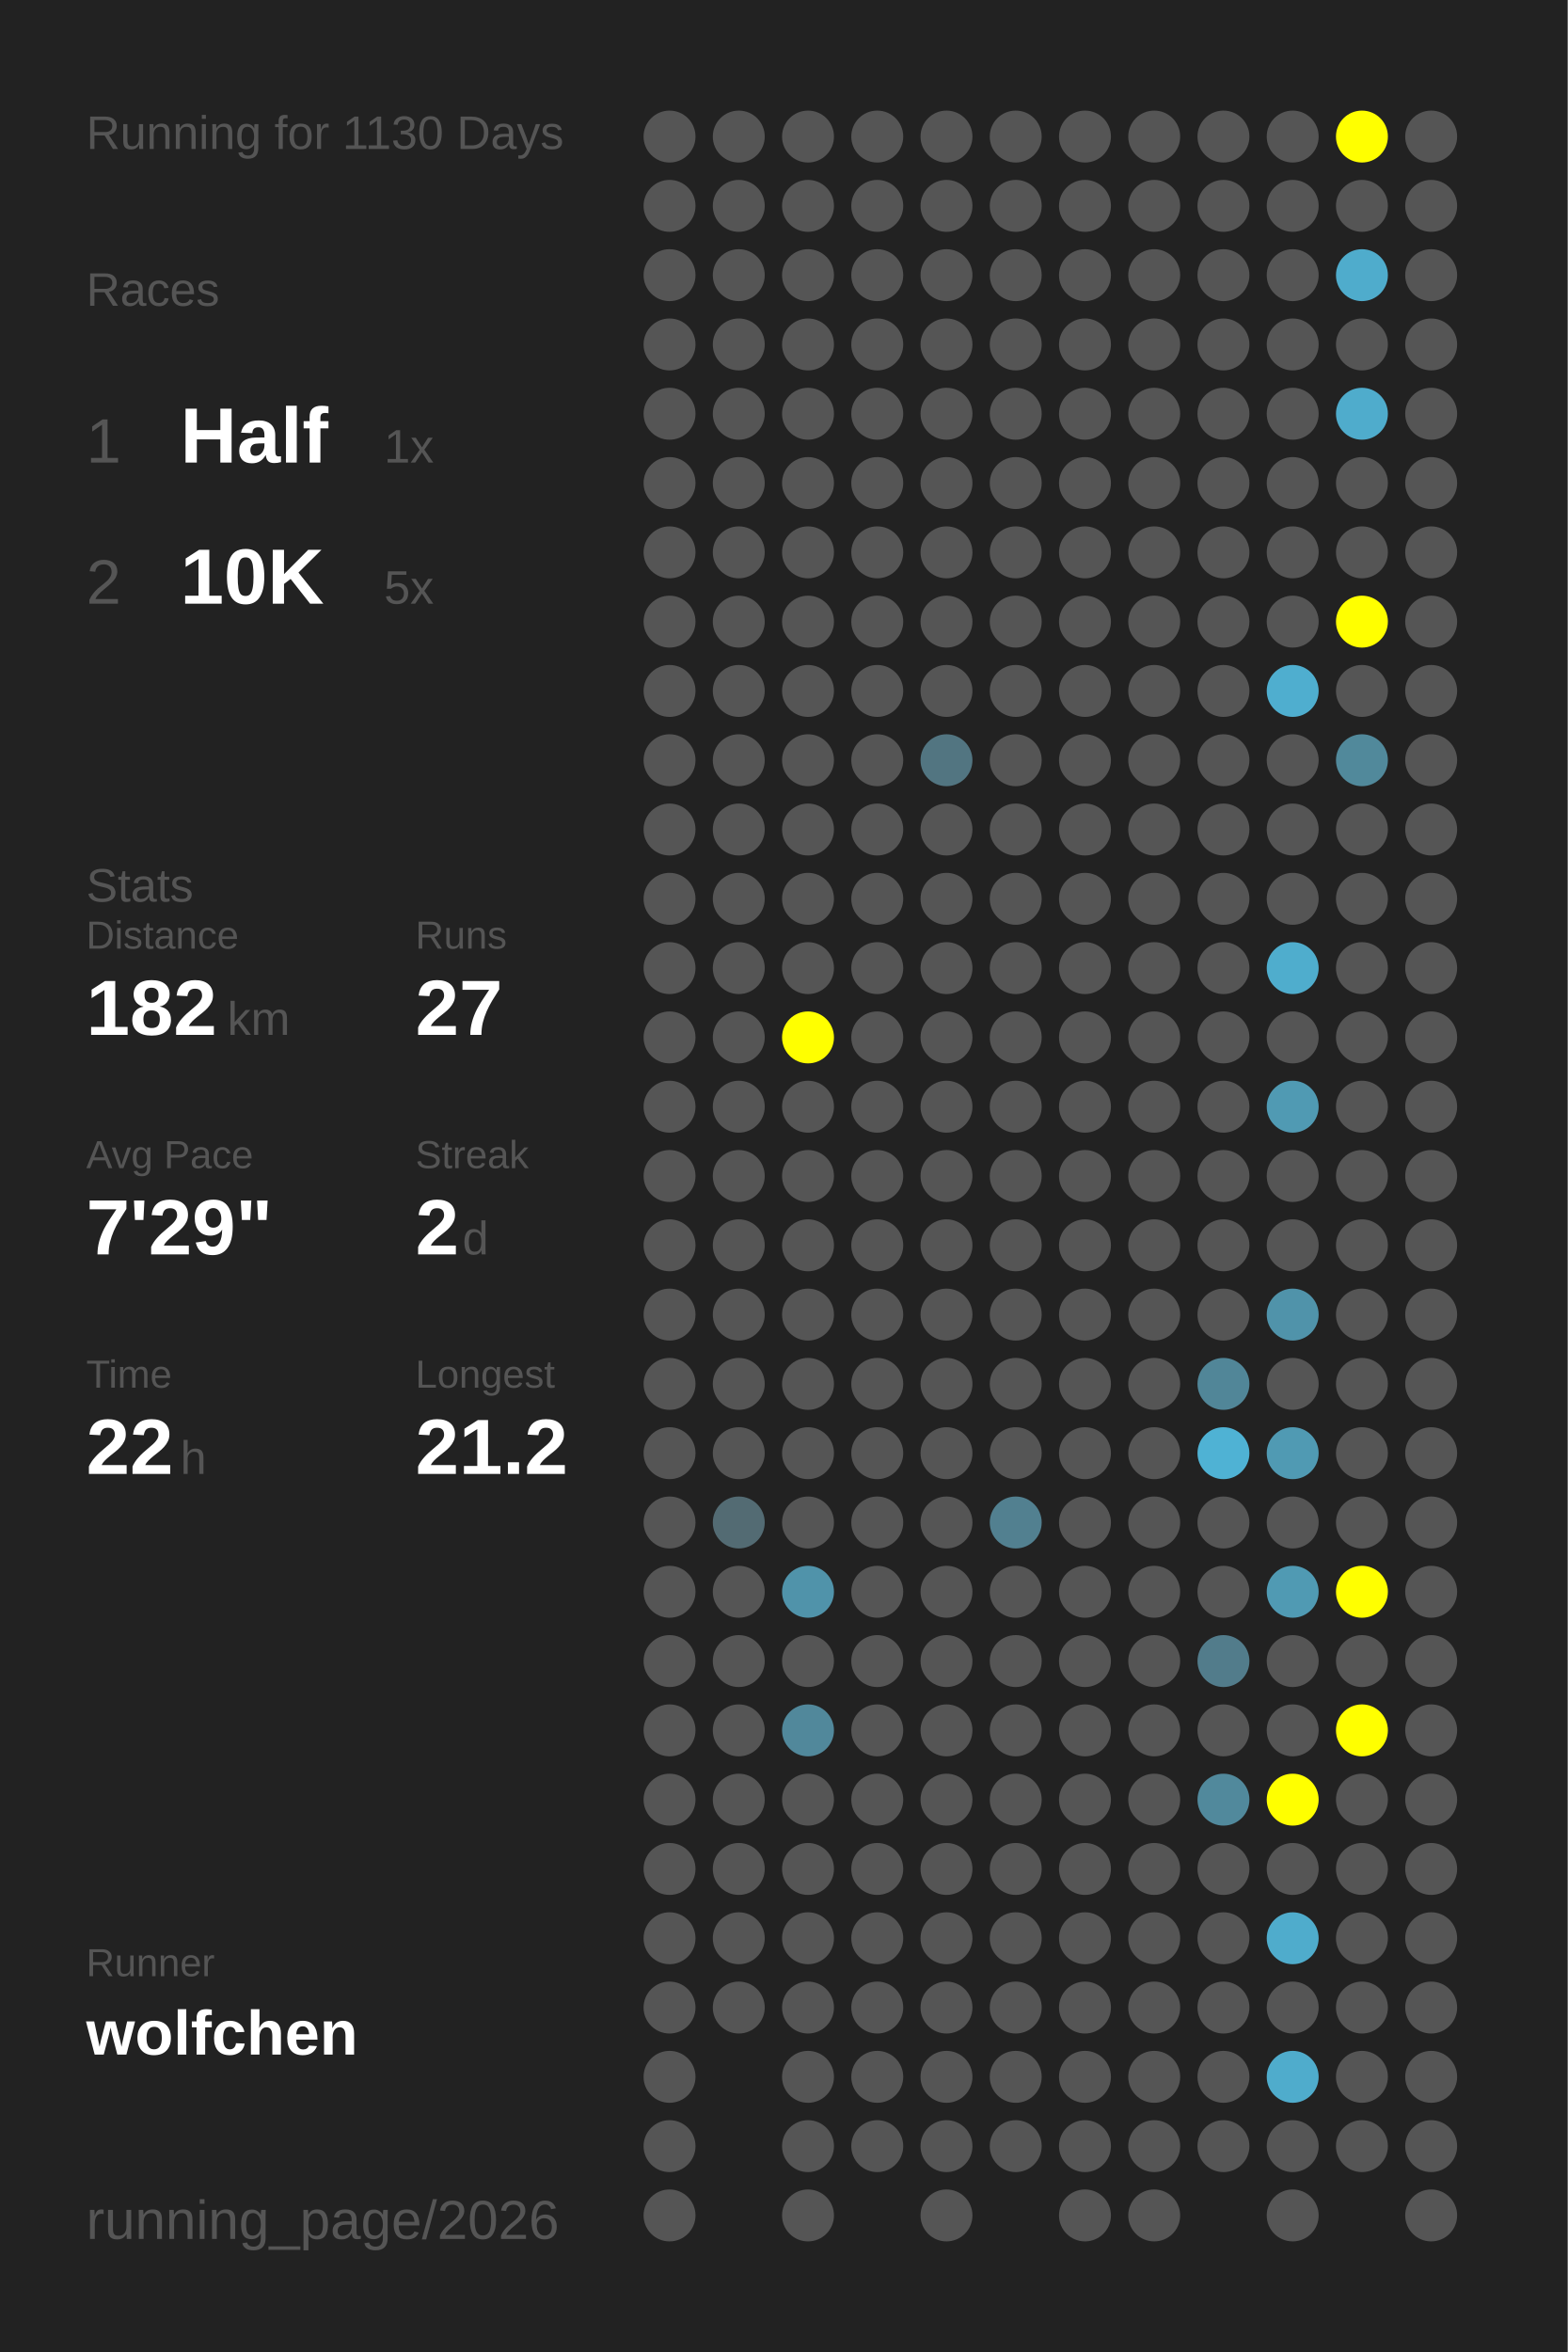
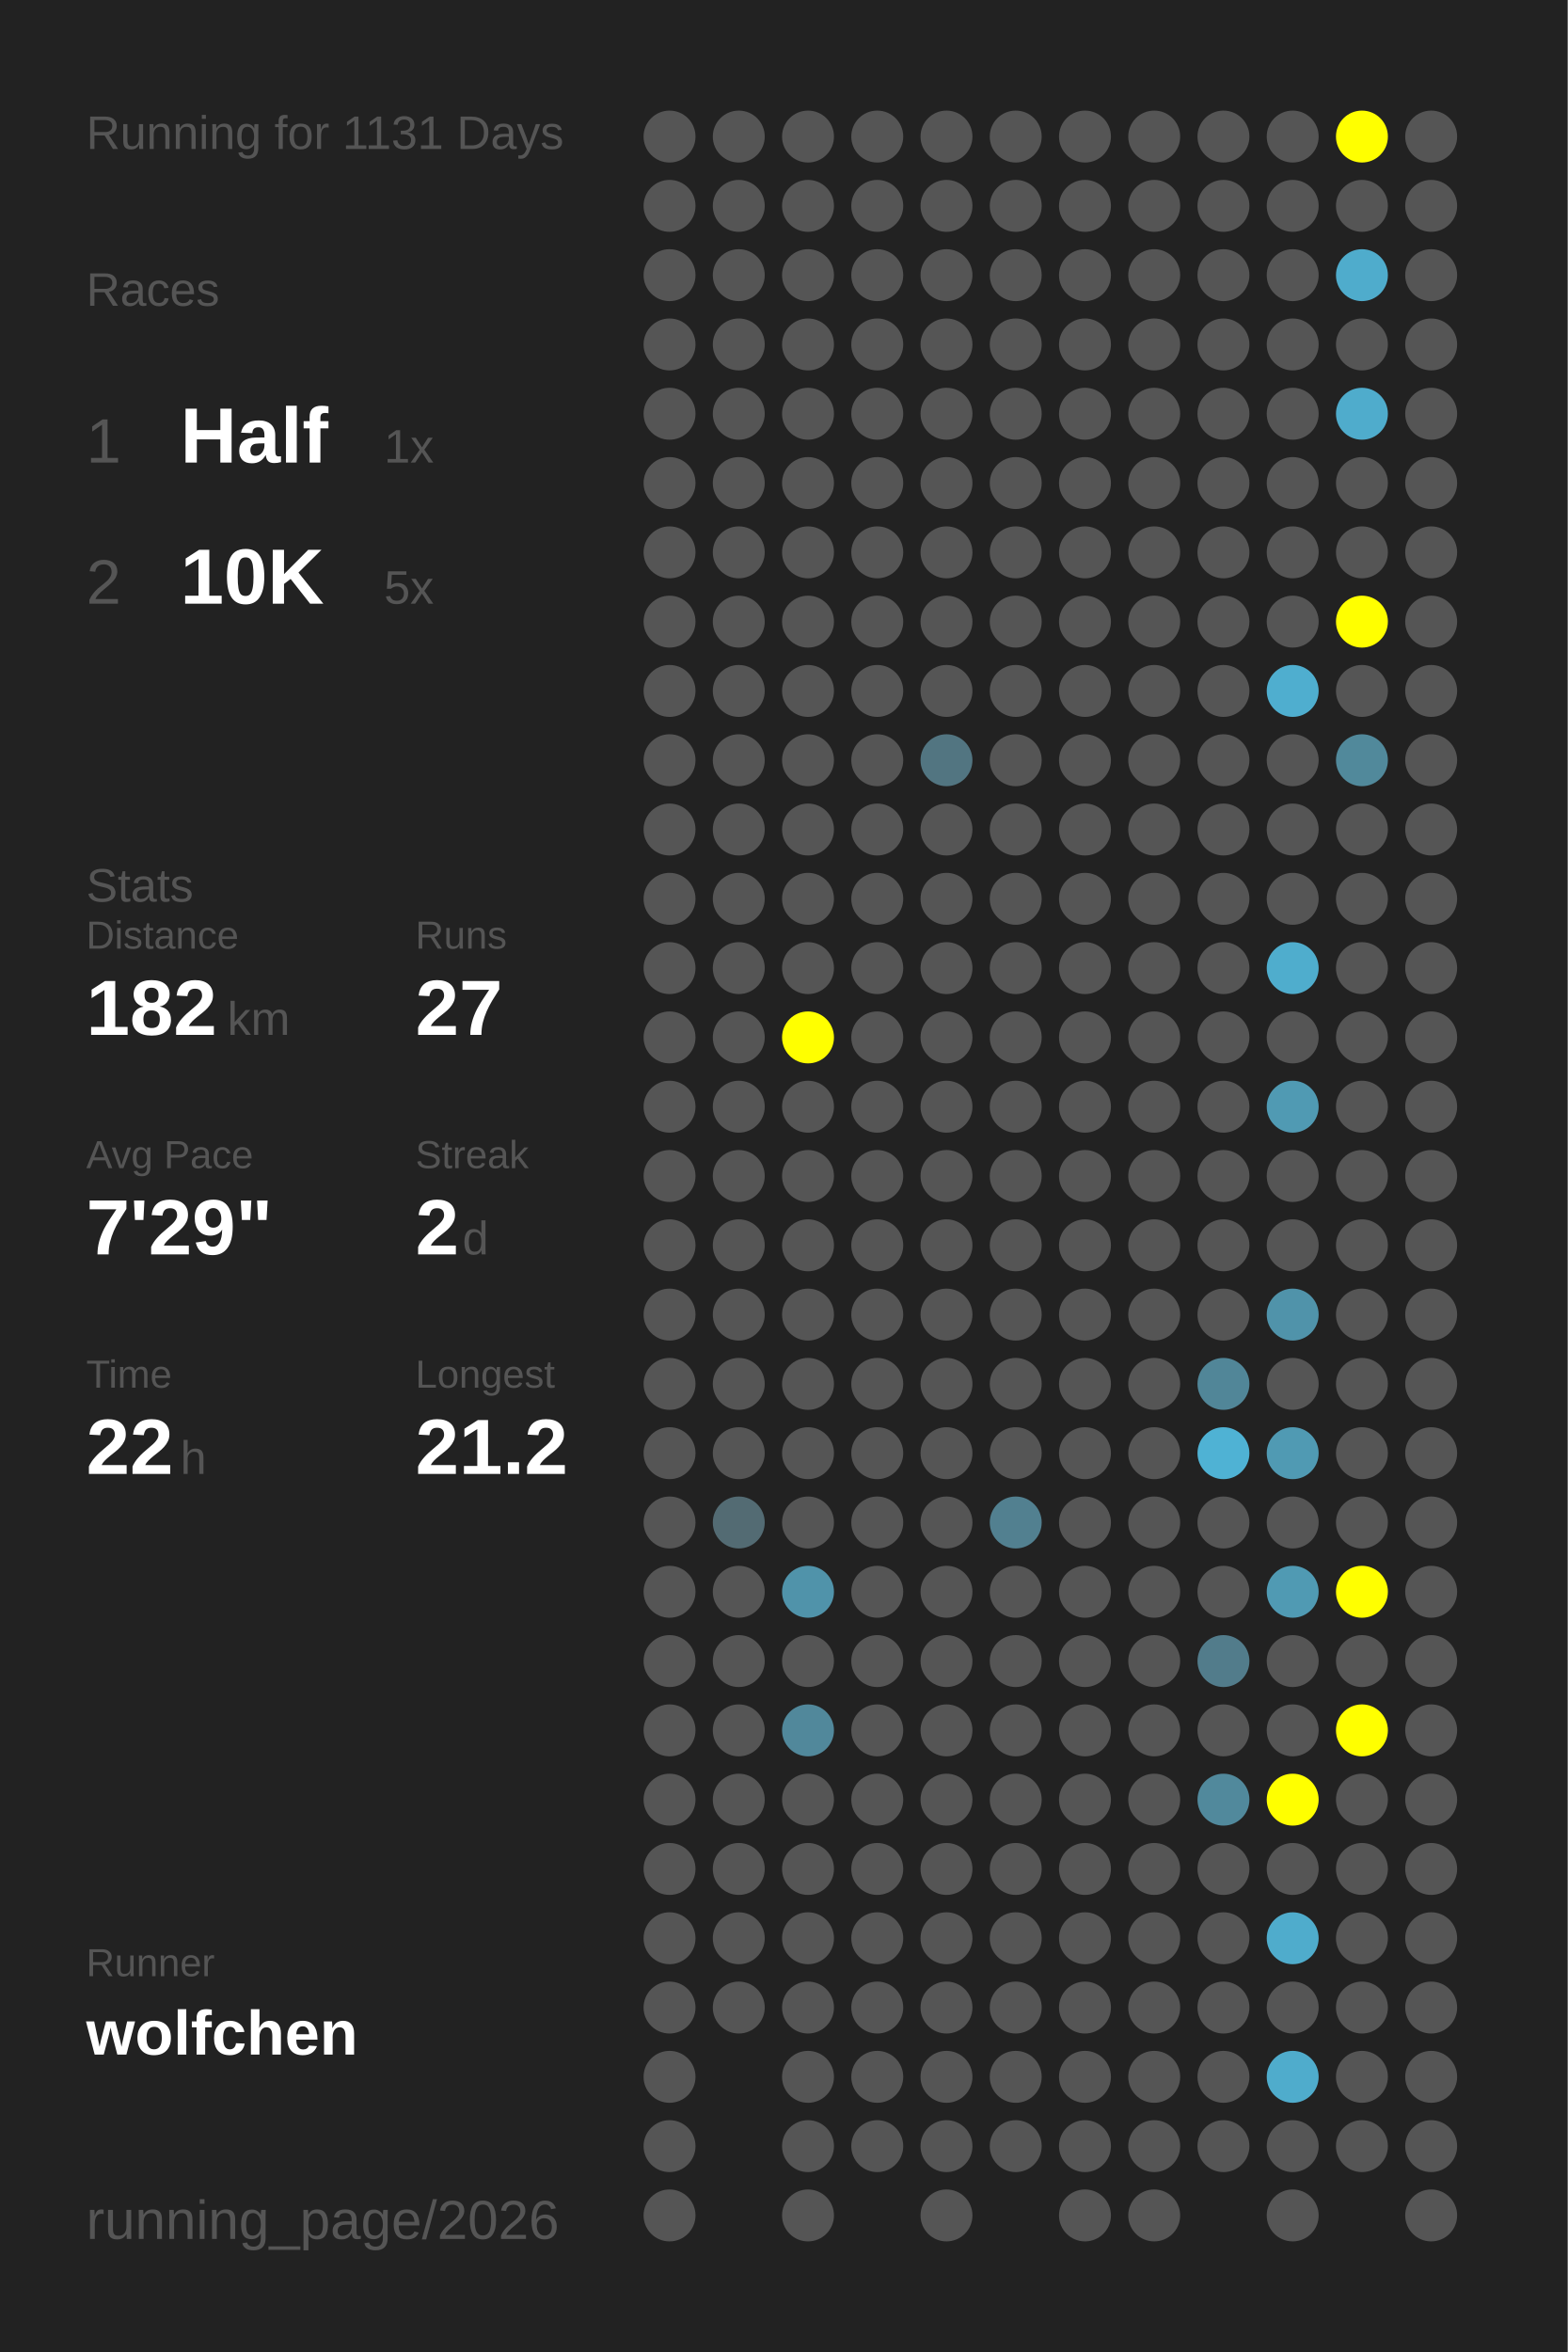
<svg xmlns="http://www.w3.org/2000/svg" baseProfile="full" height="300mm" version="1.1" viewBox="0,0,200,300" width="200mm">
  <defs />
  <rect fill="#222222" height="300" width="200" x="0" y="0" />
-   <text fill="#555555" style="font-size:6px; font-family:Arial;" x="11" y="19">Running for 1130 Days</text>
+   <text fill="#555555" style="font-size:6px; font-family:Arial;" x="11" y="19">Running for 1131 Days</text>
  <text fill="#555555" style="font-size:6px; font-family:Arial;" x="11" y="39">Races</text>
  <text fill="#555555" style="font-size:8px; font-family:Arial;" x="11" y="59">1</text>
  <text fill="#FFFFFF" style="font-size:10px; font-family:Arial; font-weight:bold;" x="23" y="59">Half</text>
  <text fill="#555555" style="font-size:6px; font-family:Arial;" x="49" y="59">1x</text>
  <text fill="#555555" style="font-size:8px; font-family:Arial;" x="11" y="77">2</text>
  <text fill="#FFFFFF" style="font-size:10px; font-family:Arial; font-weight:bold;" x="23" y="77">10K</text>
  <text fill="#555555" style="font-size:6px; font-family:Arial;" x="49" y="77">5x</text>
  <text fill="#555555" style="font-size:6px; font-family:Arial;" x="11" y="115">Stats</text>
  <text fill="#555555" style="font-size:5px; font-family:Arial;" x="11" y="121">Distance</text>
  <text fill="#FFFFFF" style="font-size:10px; font-family:Arial; font-weight:bold;" x="11" y="132">182</text>
  <text fill="#555555" style="font-size:6px; font-family:Arial;" x="29" y="132">km</text>
  <text fill="#555555" style="font-size:5px; font-family:Arial;" x="53" y="121">Runs</text>
  <text fill="#FFFFFF" style="font-size:10px; font-family:Arial; font-weight:bold;" x="53" y="132">27</text>
  <text fill="#555555" style="font-size:5px; font-family:Arial;" x="11" y="149">Avg Pace</text>
  <text fill="#FFFFFF" style="font-size:10px; font-family:Arial; font-weight:bold;" x="11" y="160">7'29"</text>
  <text fill="#555555" style="font-size:5px; font-family:Arial;" x="53" y="149">Streak</text>
  <text fill="#FFFFFF" style="font-size:10px; font-family:Arial; font-weight:bold;" x="53" y="160">2</text>
  <text fill="#555555" style="font-size:6px; font-family:Arial;" x="59" y="160">d</text>
  <text fill="#555555" style="font-size:5px; font-family:Arial;" x="11" y="177">Time</text>
  <text fill="#FFFFFF" style="font-size:10px; font-family:Arial; font-weight:bold;" x="11" y="188">22</text>
  <text fill="#555555" style="font-size:6px; font-family:Arial;" x="23" y="188">h</text>
  <text fill="#555555" style="font-size:5px; font-family:Arial;" x="53" y="177">Longest</text>
  <text fill="#FFFFFF" style="font-size:10px; font-family:Arial; font-weight:bold;" x="53" y="188">21.2</text>
  <text fill="#555555" style="font-size:5px; font-family:Arial;" x="11" y="252.065">Runner</text>
  <text fill="#FFFFFF" style="font-size:8px; font-family:Arial; font-weight:bold;" x="11" y="262.065">wolfchen</text>
  <text fill="#555555" style="font-size:7px; font-family:Arial;" x="11" y="285.581">running_page/2026</text>
  <circle cx="85.417" cy="17.419" fill="#555555" r="3.312" />
  <circle cx="85.417" cy="26.258" fill="#555555" r="3.312" />
  <circle cx="85.417" cy="35.097" fill="#555555" r="3.312" />
  <circle cx="85.417" cy="43.935" fill="#555555" r="3.312" />
  <circle cx="85.417" cy="52.774" fill="#555555" r="3.312" />
  <circle cx="85.417" cy="61.613" fill="#555555" r="3.312" />
  <circle cx="85.417" cy="70.452" fill="#555555" r="3.312" />
  <circle cx="85.417" cy="79.29" fill="#555555" r="3.312" />
  <circle cx="85.417" cy="88.129" fill="#555555" r="3.312" />
  <circle cx="85.417" cy="96.968" fill="#555555" r="3.312" />
  <circle cx="85.417" cy="105.806" fill="#555555" r="3.312" />
  <circle cx="85.417" cy="114.645" fill="#555555" r="3.312" />
  <circle cx="85.417" cy="123.484" fill="#555555" r="3.312" />
  <circle cx="85.417" cy="132.323" fill="#555555" r="3.312" />
  <circle cx="85.417" cy="141.161" fill="#555555" r="3.312" />
  <circle cx="85.417" cy="150" fill="#555555" r="3.312" />
  <circle cx="85.417" cy="158.839" fill="#555555" r="3.312" />
  <circle cx="85.417" cy="167.677" fill="#555555" r="3.312" />
  <circle cx="85.417" cy="176.516" fill="#555555" r="3.312" />
  <circle cx="85.417" cy="185.355" fill="#555555" r="3.312" />
  <circle cx="85.417" cy="194.194" fill="#555555" r="3.312" />
  <circle cx="85.417" cy="203.032" fill="#555555" r="3.312" />
  <circle cx="85.417" cy="211.871" fill="#555555" r="3.312" />
  <circle cx="85.417" cy="220.71" fill="#555555" r="3.312" />
  <circle cx="85.417" cy="229.548" fill="#555555" r="3.312" />
  <circle cx="85.417" cy="238.387" fill="#555555" r="3.312" />
  <circle cx="85.417" cy="247.226" fill="#555555" r="3.312" />
  <circle cx="85.417" cy="256.065" fill="#555555" r="3.312" />
  <circle cx="85.417" cy="264.903" fill="#555555" r="3.312" />
  <circle cx="85.417" cy="273.742" fill="#555555" r="3.312" />
  <circle cx="85.417" cy="282.581" fill="#555555" r="3.312" />
  <circle cx="94.25" cy="17.419" fill="#555555" r="3.312" />
  <circle cx="94.25" cy="26.258" fill="#555555" r="3.312" />
  <circle cx="94.25" cy="35.097" fill="#555555" r="3.312" />
  <circle cx="94.25" cy="43.935" fill="#555555" r="3.312" />
  <circle cx="94.25" cy="52.774" fill="#555555" r="3.312" />
  <circle cx="94.25" cy="61.613" fill="#555555" r="3.312" />
  <circle cx="94.25" cy="70.452" fill="#555555" r="3.312" />
  <circle cx="94.25" cy="79.29" fill="#555555" r="3.312" />
  <circle cx="94.25" cy="88.129" fill="#555555" r="3.312" />
  <circle cx="94.25" cy="96.968" fill="#555555" r="3.312" />
  <circle cx="94.25" cy="105.806" fill="#555555" r="3.312" />
  <circle cx="94.25" cy="114.645" fill="#555555" r="3.312" />
  <circle cx="94.25" cy="123.484" fill="#555555" r="3.312" />
  <circle cx="94.25" cy="132.323" fill="#555555" r="3.312" />
  <circle cx="94.25" cy="141.161" fill="#555555" r="3.312" />
  <circle cx="94.25" cy="150" fill="#555555" r="3.312" />
  <circle cx="94.25" cy="158.839" fill="#555555" r="3.312" />
  <circle cx="94.25" cy="167.677" fill="#555555" r="3.312" />
  <circle cx="94.25" cy="176.516" fill="#555555" r="3.312" />
  <circle cx="94.25" cy="185.355" fill="#555555" r="3.312" />
  <circle cx="94.25" cy="194.194" fill="#536b73" r="3.312" />
  <circle cx="94.25" cy="203.032" fill="#555555" r="3.312" />
  <circle cx="94.25" cy="211.871" fill="#555555" r="3.312" />
  <circle cx="94.25" cy="220.71" fill="#555555" r="3.312" />
  <circle cx="94.25" cy="229.548" fill="#555555" r="3.312" />
  <circle cx="94.25" cy="238.387" fill="#555555" r="3.312" />
  <circle cx="94.25" cy="247.226" fill="#555555" r="3.312" />
  <circle cx="94.25" cy="256.065" fill="#555555" r="3.312" />
  <circle cx="103.083" cy="17.419" fill="#555555" r="3.312" />
  <circle cx="103.083" cy="26.258" fill="#555555" r="3.312" />
  <circle cx="103.083" cy="35.097" fill="#555555" r="3.312" />
  <circle cx="103.083" cy="43.935" fill="#555555" r="3.312" />
  <circle cx="103.083" cy="52.774" fill="#555555" r="3.312" />
  <circle cx="103.083" cy="61.613" fill="#555555" r="3.312" />
  <circle cx="103.083" cy="70.452" fill="#555555" r="3.312" />
  <circle cx="103.083" cy="79.29" fill="#555555" r="3.312" />
  <circle cx="103.083" cy="88.129" fill="#555555" r="3.312" />
  <circle cx="103.083" cy="96.968" fill="#555555" r="3.312" />
  <circle cx="103.083" cy="105.806" fill="#555555" r="3.312" />
  <circle cx="103.083" cy="114.645" fill="#555555" r="3.312" />
  <circle cx="103.083" cy="123.484" fill="#555555" r="3.312" />
  <circle cx="103.083" cy="132.323" fill="#FFFF00" r="3.312" />
  <circle cx="103.083" cy="141.161" fill="#555555" r="3.312" />
  <circle cx="103.083" cy="150" fill="#555555" r="3.312" />
  <circle cx="103.083" cy="158.839" fill="#555555" r="3.312" />
  <circle cx="103.083" cy="167.677" fill="#555555" r="3.312" />
  <circle cx="103.083" cy="176.516" fill="#555555" r="3.312" />
  <circle cx="103.083" cy="185.355" fill="#555555" r="3.312" />
  <circle cx="103.083" cy="194.194" fill="#555555" r="3.312" />
  <circle cx="103.083" cy="203.032" fill="#5093aa" r="3.312" />
  <circle cx="103.083" cy="211.871" fill="#555555" r="3.312" />
  <circle cx="103.083" cy="220.71" fill="#51889b" r="3.312" />
  <circle cx="103.083" cy="229.548" fill="#555555" r="3.312" />
  <circle cx="103.083" cy="238.387" fill="#555555" r="3.312" />
  <circle cx="103.083" cy="247.226" fill="#555555" r="3.312" />
  <circle cx="103.083" cy="256.065" fill="#555555" r="3.312" />
  <circle cx="103.083" cy="264.903" fill="#555555" r="3.312" />
  <circle cx="103.083" cy="273.742" fill="#555555" r="3.312" />
  <circle cx="103.083" cy="282.581" fill="#555555" r="3.312" />
  <circle cx="111.917" cy="17.419" fill="#555555" r="3.312" />
  <circle cx="111.917" cy="26.258" fill="#555555" r="3.312" />
  <circle cx="111.917" cy="35.097" fill="#555555" r="3.312" />
  <circle cx="111.917" cy="43.935" fill="#555555" r="3.312" />
  <circle cx="111.917" cy="52.774" fill="#555555" r="3.312" />
  <circle cx="111.917" cy="61.613" fill="#555555" r="3.312" />
  <circle cx="111.917" cy="70.452" fill="#555555" r="3.312" />
  <circle cx="111.917" cy="79.29" fill="#555555" r="3.312" />
  <circle cx="111.917" cy="88.129" fill="#555555" r="3.312" />
  <circle cx="111.917" cy="96.968" fill="#555555" r="3.312" />
  <circle cx="111.917" cy="105.806" fill="#555555" r="3.312" />
  <circle cx="111.917" cy="114.645" fill="#555555" r="3.312" />
  <circle cx="111.917" cy="123.484" fill="#555555" r="3.312" />
  <circle cx="111.917" cy="132.323" fill="#555555" r="3.312" />
  <circle cx="111.917" cy="141.161" fill="#555555" r="3.312" />
  <circle cx="111.917" cy="150" fill="#555555" r="3.312" />
  <circle cx="111.917" cy="158.839" fill="#555555" r="3.312" />
  <circle cx="111.917" cy="167.677" fill="#555555" r="3.312" />
  <circle cx="111.917" cy="176.516" fill="#555555" r="3.312" />
  <circle cx="111.917" cy="185.355" fill="#555555" r="3.312" />
  <circle cx="111.917" cy="194.194" fill="#555555" r="3.312" />
  <circle cx="111.917" cy="203.032" fill="#555555" r="3.312" />
  <circle cx="111.917" cy="211.871" fill="#555555" r="3.312" />
  <circle cx="111.917" cy="220.71" fill="#555555" r="3.312" />
  <circle cx="111.917" cy="229.548" fill="#555555" r="3.312" />
  <circle cx="111.917" cy="238.387" fill="#555555" r="3.312" />
  <circle cx="111.917" cy="247.226" fill="#555555" r="3.312" />
  <circle cx="111.917" cy="256.065" fill="#555555" r="3.312" />
  <circle cx="111.917" cy="264.903" fill="#555555" r="3.312" />
  <circle cx="111.917" cy="273.742" fill="#555555" r="3.312" />
  <circle cx="120.75" cy="17.419" fill="#555555" r="3.312" />
  <circle cx="120.75" cy="26.258" fill="#555555" r="3.312" />
  <circle cx="120.75" cy="35.097" fill="#555555" r="3.312" />
  <circle cx="120.75" cy="43.935" fill="#555555" r="3.312" />
  <circle cx="120.75" cy="52.774" fill="#555555" r="3.312" />
  <circle cx="120.75" cy="61.613" fill="#555555" r="3.312" />
  <circle cx="120.75" cy="70.452" fill="#555555" r="3.312" />
  <circle cx="120.75" cy="79.29" fill="#555555" r="3.312" />
  <circle cx="120.75" cy="88.129" fill="#555555" r="3.312" />
  <circle cx="120.75" cy="96.968" fill="#527581" r="3.312" />
  <circle cx="120.75" cy="105.806" fill="#555555" r="3.312" />
  <circle cx="120.75" cy="114.645" fill="#555555" r="3.312" />
  <circle cx="120.75" cy="123.484" fill="#555555" r="3.312" />
  <circle cx="120.75" cy="132.323" fill="#555555" r="3.312" />
  <circle cx="120.75" cy="141.161" fill="#555555" r="3.312" />
  <circle cx="120.75" cy="150" fill="#555555" r="3.312" />
  <circle cx="120.75" cy="158.839" fill="#555555" r="3.312" />
  <circle cx="120.75" cy="167.677" fill="#555555" r="3.312" />
  <circle cx="120.75" cy="176.516" fill="#555555" r="3.312" />
  <circle cx="120.75" cy="185.355" fill="#555555" r="3.312" />
  <circle cx="120.75" cy="194.194" fill="#555555" r="3.312" />
  <circle cx="120.75" cy="203.032" fill="#555555" r="3.312" />
  <circle cx="120.75" cy="211.871" fill="#555555" r="3.312" />
  <circle cx="120.75" cy="220.71" fill="#555555" r="3.312" />
  <circle cx="120.75" cy="229.548" fill="#555555" r="3.312" />
  <circle cx="120.75" cy="238.387" fill="#555555" r="3.312" />
  <circle cx="120.75" cy="247.226" fill="#555555" r="3.312" />
  <circle cx="120.75" cy="256.065" fill="#555555" r="3.312" />
  <circle cx="120.75" cy="264.903" fill="#555555" r="3.312" />
  <circle cx="120.75" cy="273.742" fill="#555555" r="3.312" />
  <circle cx="120.75" cy="282.581" fill="#555555" r="3.312" />
  <circle cx="129.583" cy="17.419" fill="#555555" r="3.312" />
  <circle cx="129.583" cy="26.258" fill="#555555" r="3.312" />
  <circle cx="129.583" cy="35.097" fill="#555555" r="3.312" />
  <circle cx="129.583" cy="43.935" fill="#555555" r="3.312" />
  <circle cx="129.583" cy="52.774" fill="#555555" r="3.312" />
  <circle cx="129.583" cy="61.613" fill="#555555" r="3.312" />
  <circle cx="129.583" cy="70.452" fill="#555555" r="3.312" />
  <circle cx="129.583" cy="79.29" fill="#555555" r="3.312" />
  <circle cx="129.583" cy="88.129" fill="#555555" r="3.312" />
  <circle cx="129.583" cy="96.968" fill="#555555" r="3.312" />
  <circle cx="129.583" cy="105.806" fill="#555555" r="3.312" />
  <circle cx="129.583" cy="114.645" fill="#555555" r="3.312" />
  <circle cx="129.583" cy="123.484" fill="#555555" r="3.312" />
  <circle cx="129.583" cy="132.323" fill="#555555" r="3.312" />
  <circle cx="129.583" cy="141.161" fill="#555555" r="3.312" />
  <circle cx="129.583" cy="150" fill="#555555" r="3.312" />
  <circle cx="129.583" cy="158.839" fill="#555555" r="3.312" />
  <circle cx="129.583" cy="167.677" fill="#555555" r="3.312" />
  <circle cx="129.583" cy="176.516" fill="#555555" r="3.312" />
  <circle cx="129.583" cy="185.355" fill="#555555" r="3.312" />
  <circle cx="129.583" cy="194.194" fill="#528090" r="3.312" />
  <circle cx="129.583" cy="203.032" fill="#555555" r="3.312" />
  <circle cx="129.583" cy="211.871" fill="#555555" r="3.312" />
  <circle cx="129.583" cy="220.71" fill="#555555" r="3.312" />
  <circle cx="129.583" cy="229.548" fill="#555555" r="3.312" />
  <circle cx="129.583" cy="238.387" fill="#555555" r="3.312" />
  <circle cx="129.583" cy="247.226" fill="#555555" r="3.312" />
  <circle cx="129.583" cy="256.065" fill="#555555" r="3.312" />
  <circle cx="129.583" cy="264.903" fill="#555555" r="3.312" />
  <circle cx="129.583" cy="273.742" fill="#555555" r="3.312" />
  <circle cx="138.417" cy="17.419" fill="#555555" r="3.312" />
  <circle cx="138.417" cy="26.258" fill="#555555" r="3.312" />
  <circle cx="138.417" cy="35.097" fill="#555555" r="3.312" />
  <circle cx="138.417" cy="43.935" fill="#555555" r="3.312" />
  <circle cx="138.417" cy="52.774" fill="#555555" r="3.312" />
  <circle cx="138.417" cy="61.613" fill="#555555" r="3.312" />
  <circle cx="138.417" cy="70.452" fill="#555555" r="3.312" />
  <circle cx="138.417" cy="79.29" fill="#555555" r="3.312" />
  <circle cx="138.417" cy="88.129" fill="#555555" r="3.312" />
  <circle cx="138.417" cy="96.968" fill="#555555" r="3.312" />
  <circle cx="138.417" cy="105.806" fill="#555555" r="3.312" />
  <circle cx="138.417" cy="114.645" fill="#555555" r="3.312" />
  <circle cx="138.417" cy="123.484" fill="#555555" r="3.312" />
  <circle cx="138.417" cy="132.323" fill="#555555" r="3.312" />
  <circle cx="138.417" cy="141.161" fill="#555555" r="3.312" />
  <circle cx="138.417" cy="150" fill="#555555" r="3.312" />
  <circle cx="138.417" cy="158.839" fill="#555555" r="3.312" />
  <circle cx="138.417" cy="167.677" fill="#555555" r="3.312" />
  <circle cx="138.417" cy="176.516" fill="#555555" r="3.312" />
  <circle cx="138.417" cy="185.355" fill="#555555" r="3.312" />
  <circle cx="138.417" cy="194.194" fill="#555555" r="3.312" />
  <circle cx="138.417" cy="203.032" fill="#555555" r="3.312" />
  <circle cx="138.417" cy="211.871" fill="#555555" r="3.312" />
  <circle cx="138.417" cy="220.71" fill="#555555" r="3.312" />
  <circle cx="138.417" cy="229.548" fill="#555555" r="3.312" />
  <circle cx="138.417" cy="238.387" fill="#555555" r="3.312" />
  <circle cx="138.417" cy="247.226" fill="#555555" r="3.312" />
  <circle cx="138.417" cy="256.065" fill="#555555" r="3.312" />
  <circle cx="138.417" cy="264.903" fill="#555555" r="3.312" />
  <circle cx="138.417" cy="273.742" fill="#555555" r="3.312" />
  <circle cx="138.417" cy="282.581" fill="#555555" r="3.312" />
  <circle cx="147.25" cy="17.419" fill="#555555" r="3.312" />
  <circle cx="147.25" cy="26.258" fill="#555555" r="3.312" />
  <circle cx="147.25" cy="35.097" fill="#555555" r="3.312" />
  <circle cx="147.25" cy="43.935" fill="#555555" r="3.312" />
  <circle cx="147.25" cy="52.774" fill="#555555" r="3.312" />
  <circle cx="147.25" cy="61.613" fill="#555555" r="3.312" />
  <circle cx="147.25" cy="70.452" fill="#555555" r="3.312" />
  <circle cx="147.25" cy="79.29" fill="#555555" r="3.312" />
  <circle cx="147.25" cy="88.129" fill="#555555" r="3.312" />
  <circle cx="147.25" cy="96.968" fill="#555555" r="3.312" />
  <circle cx="147.25" cy="105.806" fill="#555555" r="3.312" />
  <circle cx="147.25" cy="114.645" fill="#555555" r="3.312" />
  <circle cx="147.25" cy="123.484" fill="#555555" r="3.312" />
  <circle cx="147.25" cy="132.323" fill="#555555" r="3.312" />
  <circle cx="147.25" cy="141.161" fill="#555555" r="3.312" />
  <circle cx="147.25" cy="150" fill="#555555" r="3.312" />
  <circle cx="147.25" cy="158.839" fill="#555555" r="3.312" />
  <circle cx="147.25" cy="167.677" fill="#555555" r="3.312" />
  <circle cx="147.25" cy="176.516" fill="#555555" r="3.312" />
  <circle cx="147.25" cy="185.355" fill="#555555" r="3.312" />
  <circle cx="147.25" cy="194.194" fill="#555555" r="3.312" />
  <circle cx="147.25" cy="203.032" fill="#555555" r="3.312" />
  <circle cx="147.25" cy="211.871" fill="#555555" r="3.312" />
  <circle cx="147.25" cy="220.71" fill="#555555" r="3.312" />
  <circle cx="147.25" cy="229.548" fill="#555555" r="3.312" />
  <circle cx="147.25" cy="238.387" fill="#555555" r="3.312" />
  <circle cx="147.25" cy="247.226" fill="#555555" r="3.312" />
  <circle cx="147.25" cy="256.065" fill="#555555" r="3.312" />
  <circle cx="147.25" cy="264.903" fill="#555555" r="3.312" />
  <circle cx="147.25" cy="273.742" fill="#555555" r="3.312" />
  <circle cx="147.25" cy="282.581" fill="#555555" r="3.312" />
  <circle cx="156.083" cy="17.419" fill="#555555" r="3.312" />
  <circle cx="156.083" cy="26.258" fill="#555555" r="3.312" />
  <circle cx="156.083" cy="35.097" fill="#555555" r="3.312" />
  <circle cx="156.083" cy="43.935" fill="#555555" r="3.312" />
  <circle cx="156.083" cy="52.774" fill="#555555" r="3.312" />
  <circle cx="156.083" cy="61.613" fill="#555555" r="3.312" />
  <circle cx="156.083" cy="70.452" fill="#555555" r="3.312" />
  <circle cx="156.083" cy="79.29" fill="#555555" r="3.312" />
  <circle cx="156.083" cy="88.129" fill="#555555" r="3.312" />
  <circle cx="156.083" cy="96.968" fill="#555555" r="3.312" />
  <circle cx="156.083" cy="105.806" fill="#555555" r="3.312" />
  <circle cx="156.083" cy="114.645" fill="#555555" r="3.312" />
  <circle cx="156.083" cy="123.484" fill="#555555" r="3.312" />
  <circle cx="156.083" cy="132.323" fill="#555555" r="3.312" />
  <circle cx="156.083" cy="141.161" fill="#555555" r="3.312" />
  <circle cx="156.083" cy="150" fill="#555555" r="3.312" />
  <circle cx="156.083" cy="158.839" fill="#555555" r="3.312" />
  <circle cx="156.083" cy="167.677" fill="#555555" r="3.312" />
  <circle cx="156.083" cy="176.516" fill="#518698" r="3.312" />
  <circle cx="156.083" cy="185.355" fill="#4fb2d4" r="3.312" />
  <circle cx="156.083" cy="194.194" fill="#555555" r="3.312" />
  <circle cx="156.083" cy="203.032" fill="#555555" r="3.312" />
  <circle cx="156.083" cy="211.871" fill="#527c8b" r="3.312" />
  <circle cx="156.083" cy="220.71" fill="#555555" r="3.312" />
  <circle cx="156.083" cy="229.548" fill="#51899c" r="3.312" />
  <circle cx="156.083" cy="238.387" fill="#555555" r="3.312" />
  <circle cx="156.083" cy="247.226" fill="#555555" r="3.312" />
  <circle cx="156.083" cy="256.065" fill="#555555" r="3.312" />
  <circle cx="156.083" cy="264.903" fill="#555555" r="3.312" />
  <circle cx="156.083" cy="273.742" fill="#555555" r="3.312" />
  <circle cx="164.917" cy="17.419" fill="#555555" r="3.312" />
  <circle cx="164.917" cy="26.258" fill="#555555" r="3.312" />
  <circle cx="164.917" cy="35.097" fill="#555555" r="3.312" />
  <circle cx="164.917" cy="43.935" fill="#555555" r="3.312" />
  <circle cx="164.917" cy="52.774" fill="#555555" r="3.312" />
  <circle cx="164.917" cy="61.613" fill="#555555" r="3.312" />
  <circle cx="164.917" cy="70.452" fill="#555555" r="3.312" />
  <circle cx="164.917" cy="79.29" fill="#555555" r="3.312" />
  <circle cx="164.917" cy="88.129" fill="#4faecf" r="3.312" />
  <circle cx="164.917" cy="96.968" fill="#555555" r="3.312" />
  <circle cx="164.917" cy="105.806" fill="#555555" r="3.312" />
  <circle cx="164.917" cy="114.645" fill="#555555" r="3.312" />
  <circle cx="164.917" cy="123.484" fill="#4fadcd" r="3.312" />
  <circle cx="164.917" cy="132.323" fill="#555555" r="3.312" />
  <circle cx="164.917" cy="141.161" fill="#509ab3" r="3.312" />
  <circle cx="164.917" cy="150" fill="#555555" r="3.312" />
  <circle cx="164.917" cy="158.839" fill="#555555" r="3.312" />
  <circle cx="164.917" cy="167.677" fill="#5093aa" r="3.312" />
  <circle cx="164.917" cy="176.516" fill="#555555" r="3.312" />
  <circle cx="164.917" cy="185.355" fill="#509ab3" r="3.312" />
  <circle cx="164.917" cy="194.194" fill="#555555" r="3.312" />
  <circle cx="164.917" cy="203.032" fill="#509ab3" r="3.312" />
  <circle cx="164.917" cy="211.871" fill="#555555" r="3.312" />
  <circle cx="164.917" cy="220.71" fill="#555555" r="3.312" />
  <circle cx="164.917" cy="229.548" fill="#FFFF00" r="3.312" />
  <circle cx="164.917" cy="238.387" fill="#555555" r="3.312" />
  <circle cx="164.917" cy="247.226" fill="#4faccc" r="3.312" />
  <circle cx="164.917" cy="256.065" fill="#555555" r="3.312" />
  <circle cx="164.917" cy="264.903" fill="#4faccc" r="3.312" />
  <circle cx="164.917" cy="273.742" fill="#555555" r="3.312" />
  <circle cx="164.917" cy="282.581" fill="#555555" r="3.312" />
  <circle cx="173.75" cy="17.419" fill="#FFFF00" r="3.312" />
  <circle cx="173.75" cy="26.258" fill="#555555" r="3.312" />
  <circle cx="173.75" cy="35.097" fill="#4faccc" r="3.312" />
  <circle cx="173.75" cy="43.935" fill="#555555" r="3.312" />
  <circle cx="173.75" cy="52.774" fill="#4faccc" r="3.312" />
  <circle cx="173.75" cy="61.613" fill="#555555" r="3.312" />
  <circle cx="173.75" cy="70.452" fill="#555555" r="3.312" />
  <circle cx="173.75" cy="79.29" fill="#FFFF00" r="3.312" />
  <circle cx="173.75" cy="88.129" fill="#555555" r="3.312" />
  <circle cx="173.75" cy="96.968" fill="#51899b" r="3.312" />
  <circle cx="173.75" cy="105.806" fill="#555555" r="3.312" />
  <circle cx="173.75" cy="114.645" fill="#555555" r="3.312" />
  <circle cx="173.75" cy="123.484" fill="#555555" r="3.312" />
  <circle cx="173.75" cy="132.323" fill="#555555" r="3.312" />
  <circle cx="173.75" cy="141.161" fill="#555555" r="3.312" />
  <circle cx="173.75" cy="150" fill="#555555" r="3.312" />
  <circle cx="173.75" cy="158.839" fill="#555555" r="3.312" />
  <circle cx="173.75" cy="167.677" fill="#555555" r="3.312" />
  <circle cx="173.75" cy="176.516" fill="#555555" r="3.312" />
  <circle cx="173.75" cy="185.355" fill="#555555" r="3.312" />
  <circle cx="173.75" cy="194.194" fill="#555555" r="3.312" />
  <circle cx="173.75" cy="203.032" fill="#FFFF00" r="3.312" />
  <circle cx="173.75" cy="211.871" fill="#555555" r="3.312" />
  <circle cx="173.75" cy="220.71" fill="#FFFF00" r="3.312" />
  <circle cx="173.75" cy="229.548" fill="#555555" r="3.312" />
  <circle cx="173.75" cy="238.387" fill="#555555" r="3.312" />
  <circle cx="173.75" cy="247.226" fill="#555555" r="3.312" />
  <circle cx="173.75" cy="256.065" fill="#555555" r="3.312" />
  <circle cx="173.75" cy="264.903" fill="#555555" r="3.312" />
  <circle cx="173.75" cy="273.742" fill="#555555" r="3.312" />
  <circle cx="182.583" cy="17.419" fill="#555555" r="3.312" />
  <circle cx="182.583" cy="26.258" fill="#555555" r="3.312" />
  <circle cx="182.583" cy="35.097" fill="#555555" r="3.312" />
  <circle cx="182.583" cy="43.935" fill="#555555" r="3.312" />
  <circle cx="182.583" cy="52.774" fill="#555555" r="3.312" />
  <circle cx="182.583" cy="61.613" fill="#555555" r="3.312" />
  <circle cx="182.583" cy="70.452" fill="#555555" r="3.312" />
  <circle cx="182.583" cy="79.29" fill="#555555" r="3.312" />
  <circle cx="182.583" cy="88.129" fill="#555555" r="3.312" />
  <circle cx="182.583" cy="96.968" fill="#555555" r="3.312" />
  <circle cx="182.583" cy="105.806" fill="#555555" r="3.312" />
  <circle cx="182.583" cy="114.645" fill="#555555" r="3.312" />
  <circle cx="182.583" cy="123.484" fill="#555555" r="3.312" />
  <circle cx="182.583" cy="132.323" fill="#555555" r="3.312" />
  <circle cx="182.583" cy="141.161" fill="#555555" r="3.312" />
  <circle cx="182.583" cy="150" fill="#555555" r="3.312" />
  <circle cx="182.583" cy="158.839" fill="#555555" r="3.312" />
  <circle cx="182.583" cy="167.677" fill="#555555" r="3.312" />
  <circle cx="182.583" cy="176.516" fill="#555555" r="3.312" />
  <circle cx="182.583" cy="185.355" fill="#555555" r="3.312" />
  <circle cx="182.583" cy="194.194" fill="#555555" r="3.312" />
  <circle cx="182.583" cy="203.032" fill="#555555" r="3.312" />
  <circle cx="182.583" cy="211.871" fill="#555555" r="3.312" />
  <circle cx="182.583" cy="220.71" fill="#555555" r="3.312" />
  <circle cx="182.583" cy="229.548" fill="#555555" r="3.312" />
  <circle cx="182.583" cy="238.387" fill="#555555" r="3.312" />
  <circle cx="182.583" cy="247.226" fill="#555555" r="3.312" />
  <circle cx="182.583" cy="256.065" fill="#555555" r="3.312" />
  <circle cx="182.583" cy="264.903" fill="#555555" r="3.312" />
  <circle cx="182.583" cy="273.742" fill="#555555" r="3.312" />
  <circle cx="182.583" cy="282.581" fill="#555555" r="3.312" />
</svg>
